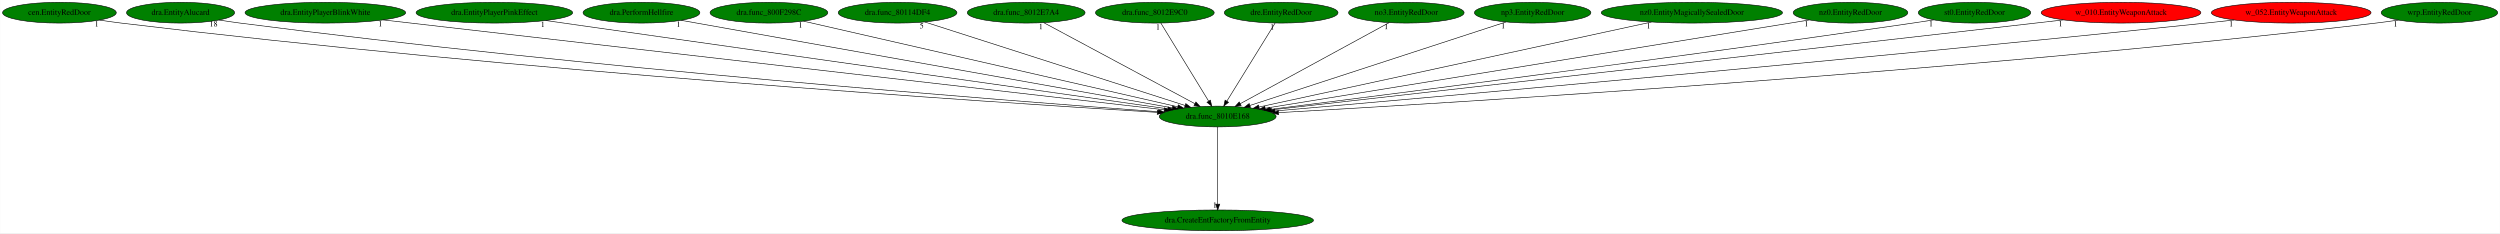
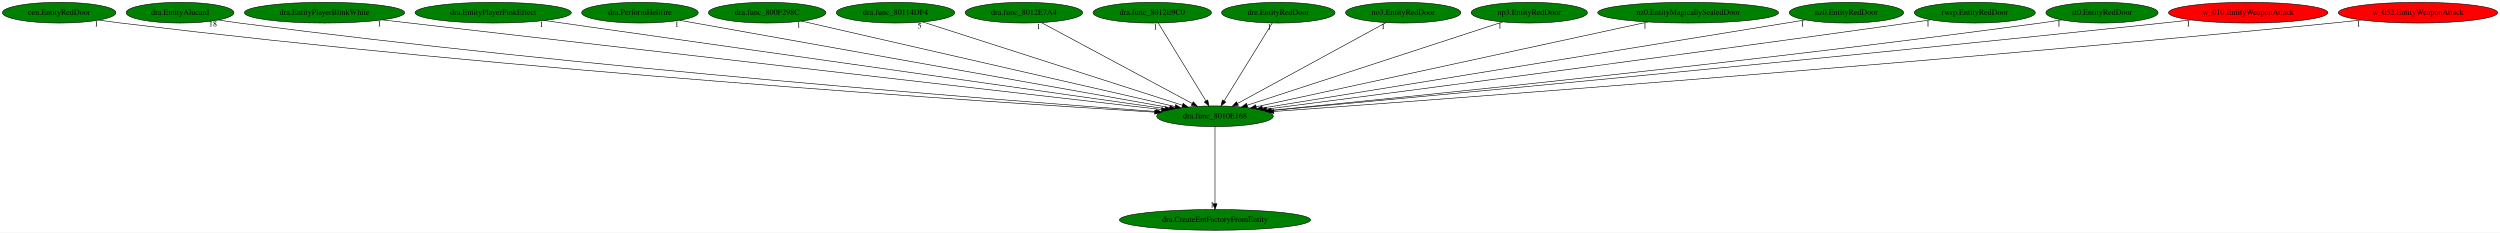
- <svg xmlns="http://www.w3.org/2000/svg" xmlns:xlink="http://www.w3.org/1999/xlink" width="4334pt" height="404pt" viewBox="0.00 0.00 4333.53 404.00">
+ <svg xmlns="http://www.w3.org/2000/svg" xmlns:xlink="http://www.w3.org/1999/xlink" width="4343pt" height="404pt" viewBox="0.00 0.00 4343.23 404.00">
  <g id="graph0" class="graph" transform="scale(1 1) rotate(0) translate(4 400)">
-     <polygon fill="white" stroke="transparent" points="-4,4 -4,-400 4329.53,-400 4329.53,4 -4,4" />
+     <polygon fill="white" stroke="transparent" points="-4,4 -4,-400 4339.23,-400 4339.23,4 -4,4" />
    <g id="node1" class="node">
      <ellipse fill="green" stroke="black" cx="2106.79" cy="-198" rx="101.28" ry="18" />
      <text text-anchor="middle" x="2106.79" y="-194.3" font-family="Times,serif" font-size="14.00">dra.func_8010E168</text>
    </g>
    <g id="node2" class="node">
      <g id="a_node2">
        <a xlink:href="dra.CreateEntFactoryFromEntity.svg" xlink:title="dra.CreateEntFactoryFromEntity">
          <ellipse fill="green" stroke="black" cx="2106.79" cy="-18" rx="165.97" ry="18" />
          <text text-anchor="middle" x="2106.79" y="-14.3" font-family="Times,serif" font-size="14.00">dra.CreateEntFactoryFromEntity</text>
        </a>
      </g>
    </g>
    <g id="edge1" class="edge">
      <path fill="none" stroke="black" d="M2106.79,-179.93C2106.79,-148.97 2106.79,-83.3 2106.79,-46.13" />
      <polygon fill="black" stroke="black" points="2110.29,-46.02 2106.79,-36.02 2103.29,-46.02 2110.29,-46.02" />
      <text text-anchor="middle" x="2101.79" y="-39.82" font-family="Times,serif" font-size="14.00">1</text>
    </g>
    <g id="node3" class="node">
      <g id="a_node3">
        <a xlink:href="cen.EntityRedDoor.svg" xlink:title="cen.EntityRedDoor">
          <ellipse fill="green" stroke="black" cx="98.79" cy="-378" rx="98.58" ry="18" />
          <text text-anchor="middle" x="98.79" y="-374.3" font-family="Times,serif" font-size="14.00">cen.EntityRedDoor</text>
        </a>
      </g>
    </g>
    <g id="edge2" class="edge">
      <path fill="none" stroke="black" d="M168.33,-365.2C180.78,-363.3 193.65,-361.48 205.79,-360 888.57,-276.96 1714.52,-222.7 2002.09,-205.17" />
      <polygon fill="black" stroke="black" points="2002.32,-208.66 2012.09,-204.56 2001.9,-201.68 2002.32,-208.66" />
      <text text-anchor="middle" x="163.33" y="-354" font-family="Times,serif" font-size="14.00">1</text>
    </g>
    <g id="node4" class="node">
      <g id="a_node4">
        <a xlink:href="dra.EntityAlucard.svg" xlink:title="dra.EntityAlucard">
          <ellipse fill="green" stroke="black" cx="308.79" cy="-378" rx="93.68" ry="18" />
          <text text-anchor="middle" x="308.79" y="-374.3" font-family="Times,serif" font-size="14.00">dra.EntityAlucard</text>
        </a>
      </g>
    </g>
    <g id="edge3" class="edge">
      <path fill="none" stroke="black" d="M375.46,-365.31C387.53,-363.39 400.02,-361.53 411.79,-360 1013.11,-281.91 1739.09,-225.59 2003.85,-206.29" />
      <polygon fill="black" stroke="black" points="2004.49,-209.76 2014.21,-205.54 2003.99,-202.78 2004.49,-209.76" />
      <text text-anchor="middle" x="365.96" y="-354.11" font-family="Times,serif" font-size="14.00">18</text>
    </g>
    <g id="node5" class="node">
      <g id="a_node5">
        <a xlink:href="dra.EntityPlayerBlinkWhite.svg" xlink:title="dra.EntityPlayerBlinkWhite">
          <ellipse fill="green" stroke="black" cx="559.79" cy="-378" rx="139.18" ry="18" />
          <text text-anchor="middle" x="559.79" y="-374.3" font-family="Times,serif" font-size="14.00">dra.EntityPlayerBlinkWhite</text>
        </a>
      </g>
    </g>
    <g id="edge4" class="edge">
      <path fill="none" stroke="black" d="M660.1,-365.46C942.37,-332.98 1740.63,-241.13 2013.78,-209.7" />
      <polygon fill="black" stroke="black" points="2014.52,-213.14 2024.05,-208.52 2013.72,-206.19 2014.52,-213.14" />
      <text text-anchor="middle" x="655.1" y="-354.26" font-family="Times,serif" font-size="14.00">1</text>
    </g>
    <g id="node6" class="node">
      <g id="a_node6">
        <a xlink:href="dra.EntityPlayerPinkEffect.svg" xlink:title="dra.EntityPlayerPinkEffect">
          <ellipse fill="green" stroke="black" cx="852.79" cy="-378" rx="135.68" ry="18" />
          <text text-anchor="middle" x="852.79" y="-374.3" font-family="Times,serif" font-size="14.00">dra.EntityPlayerPinkEffect</text>
        </a>
      </g>
    </g>
    <g id="edge5" class="edge">
      <path fill="none" stroke="black" d="M941.72,-364.38C1173.08,-331.54 1791.61,-243.74 2020.26,-211.28" />
      <polygon fill="black" stroke="black" points="2020.79,-214.74 2030.2,-209.87 2019.81,-207.81 2020.79,-214.74" />
      <text text-anchor="middle" x="936.72" y="-353.18" font-family="Times,serif" font-size="14.00">1</text>
    </g>
    <g id="node7" class="node">
      <g id="a_node7">
        <a xlink:href="dra.PerformHellfire.svg" xlink:title="dra.PerformHellfire">
          <ellipse fill="green" stroke="black" cx="1107.79" cy="-378" rx="101.28" ry="18" />
          <text text-anchor="middle" x="1107.79" y="-374.3" font-family="Times,serif" font-size="14.00">dra.PerformHellfire</text>
        </a>
      </g>
    </g>
    <g id="edge6" class="edge">
      <path fill="none" stroke="black" d="M1176.85,-364.7C1356.59,-332.67 1838.13,-246.87 2028.14,-213.01" />
      <polygon fill="black" stroke="black" points="2028.82,-216.45 2038.05,-211.25 2027.59,-209.56 2028.82,-216.45" />
      <text text-anchor="middle" x="1171.85" y="-353.5" font-family="Times,serif" font-size="14.00">1</text>
    </g>
    <g id="node8" class="node">
      <g id="a_node8">
        <a xlink:href="dra.func_800F298C.svg" xlink:title="dra.func_800F298C">
          <ellipse fill="green" stroke="black" cx="1328.79" cy="-378" rx="102.08" ry="18" />
          <text text-anchor="middle" x="1328.79" y="-374.3" font-family="Times,serif" font-size="14.00">dra.func_800F298C</text>
        </a>
      </g>
    </g>
    <g id="edge7" class="edge">
      <path fill="none" stroke="black" d="M1388.55,-363.33C1530.29,-330.9 1886.24,-249.46 2037.28,-214.9" />
      <polygon fill="black" stroke="black" points="2038.4,-218.24 2047.36,-212.6 2036.84,-211.41 2038.4,-218.24" />
      <text text-anchor="middle" x="1383.55" y="-352.13" font-family="Times,serif" font-size="14.00">1</text>
    </g>
    <g id="node9" class="node">
      <g id="a_node9">
        <a xlink:href="dra.func_80114DF4.svg" xlink:title="dra.func_80114DF4">
          <ellipse fill="green" stroke="black" cx="1551.79" cy="-378" rx="102.88" ry="18" />
          <text text-anchor="middle" x="1551.79" y="-374.3" font-family="Times,serif" font-size="14.00">dra.func_80114DF4</text>
        </a>
      </g>
    </g>
    <g id="edge8" class="edge">
      <path fill="none" stroke="black" d="M1598.63,-361.98C1700.23,-329.39 1940.52,-252.33 2050.3,-217.12" />
      <polygon fill="black" stroke="black" points="2051.43,-220.43 2059.88,-214.05 2049.29,-213.77 2051.43,-220.43" />
      <text text-anchor="middle" x="1593.63" y="-350.78" font-family="Times,serif" font-size="14.00">5</text>
    </g>
    <g id="node10" class="node">
      <g id="a_node10">
        <a xlink:href="dra.func_8012E7A4.svg" xlink:title="dra.func_8012E7A4">
          <ellipse fill="green" stroke="black" cx="1774.79" cy="-378" rx="102.08" ry="18" />
          <text text-anchor="middle" x="1774.79" y="-374.3" font-family="Times,serif" font-size="14.00">dra.func_8012E7A4</text>
        </a>
      </g>
    </g>
    <g id="edge9" class="edge">
      <path fill="none" stroke="black" d="M1805.13,-360.73C1865.37,-328.44 2000.01,-256.25 2067.15,-220.25" />
      <polygon fill="black" stroke="black" points="2069,-223.23 2076.16,-215.42 2065.69,-217.06 2069,-223.23" />
      <text text-anchor="middle" x="1800.13" y="-349.53" font-family="Times,serif" font-size="14.00">1</text>
    </g>
    <g id="node11" class="node">
      <g id="a_node11">
        <a xlink:href="dra.func_8012E9C0.svg" xlink:title="dra.func_8012E9C0">
          <ellipse fill="green" stroke="black" cx="1997.79" cy="-378" rx="102.88" ry="18" />
          <text text-anchor="middle" x="1997.79" y="-374.3" font-family="Times,serif" font-size="14.00">dra.func_8012E9C0</text>
        </a>
      </g>
    </g>
    <g id="edge10" class="edge">
      <path fill="none" stroke="black" d="M2008.24,-359.93C2027.45,-328.57 2068.46,-261.6 2091.05,-224.71" />
      <polygon fill="black" stroke="black" points="2094.13,-226.37 2096.37,-216.02 2088.16,-222.72 2094.13,-226.37" />
      <text text-anchor="middle" x="2003.24" y="-348.73" font-family="Times,serif" font-size="14.00">1</text>
    </g>
    <g id="node12" class="node">
      <g id="a_node12">
        <a xlink:href="dre.EntityRedDoor.svg" xlink:title="dre.EntityRedDoor">
          <ellipse fill="green" stroke="black" cx="2216.79" cy="-378" rx="98.58" ry="18" />
          <text text-anchor="middle" x="2216.79" y="-374.3" font-family="Times,serif" font-size="14.00">dre.EntityRedDoor</text>
        </a>
      </g>
    </g>
    <g id="edge11" class="edge">
      <path fill="none" stroke="black" d="M2206.24,-359.93C2186.86,-328.57 2145.48,-261.6 2122.68,-224.71" />
      <polygon fill="black" stroke="black" points="2125.54,-222.68 2117.31,-216.02 2119.59,-226.36 2125.54,-222.68" />
      <text text-anchor="middle" x="2201.24" y="-348.73" font-family="Times,serif" font-size="14.00">1</text>
    </g>
    <g id="node13" class="node">
      <g id="a_node13">
        <a xlink:href="no3.EntityRedDoor.svg" xlink:title="no3.EntityRedDoor">
          <ellipse fill="green" stroke="black" cx="2433.79" cy="-378" rx="100.18" ry="18" />
          <text text-anchor="middle" x="2433.79" y="-374.3" font-family="Times,serif" font-size="14.00">no3.EntityRedDoor</text>
        </a>
      </g>
    </g>
    <g id="edge12" class="edge">
      <path fill="none" stroke="black" d="M2403.91,-360.73C2344.58,-328.44 2211.96,-256.25 2145.84,-220.25" />
      <polygon fill="black" stroke="black" points="2147.42,-217.13 2136.96,-215.42 2144.07,-223.28 2147.42,-217.13" />
      <text text-anchor="middle" x="2398.91" y="-349.53" font-family="Times,serif" font-size="14.00">1</text>
    </g>
    <g id="node14" class="node">
      <g id="a_node14">
        <a xlink:href="np3.EntityRedDoor.svg" xlink:title="np3.EntityRedDoor">
          <ellipse fill="green" stroke="black" cx="2652.79" cy="-378" rx="100.98" ry="18" />
          <text text-anchor="middle" x="2652.79" y="-374.3" font-family="Times,serif" font-size="14.00">np3.EntityRedDoor</text>
        </a>
      </g>
    </g>
    <g id="edge13" class="edge">
      <path fill="none" stroke="black" d="M2606.71,-361.98C2506.86,-329.43 2270.84,-252.48 2162.69,-217.22" />
      <polygon fill="black" stroke="black" points="2163.53,-213.82 2152.94,-214.05 2161.36,-220.47 2163.53,-213.82" />
      <text text-anchor="middle" x="2601.71" y="-350.78" font-family="Times,serif" font-size="14.00">1</text>
    </g>
    <g id="node15" class="node">
      <g id="a_node15">
        <a xlink:href="nz0.EntityMagicallySealedDoor.svg" xlink:title="nz0.EntityMagicallySealedDoor">
          <ellipse fill="green" stroke="black" cx="2928.79" cy="-378" rx="157.07" ry="18" />
          <text text-anchor="middle" x="2928.79" y="-374.3" font-family="Times,serif" font-size="14.00">nz0.EntityMagicallySealedDoor</text>
        </a>
      </g>
    </g>
    <g id="edge14" class="edge">
      <path fill="none" stroke="black" d="M2858.71,-361.82C2703.99,-328.32 2334.61,-248.33 2178.45,-214.52" />
      <polygon fill="black" stroke="black" points="2178.99,-211.05 2168.48,-212.36 2177.51,-217.9 2178.99,-211.05" />
      <text text-anchor="middle" x="2853.71" y="-350.62" font-family="Times,serif" font-size="14.00">1</text>
    </g>
    <g id="node16" class="node">
      <g id="a_node16">
        <a xlink:href="nz0.EntityRedDoor.svg" xlink:title="nz0.EntityRedDoor">
          <ellipse fill="green" stroke="black" cx="3203.79" cy="-378" rx="99.38" ry="18" />
          <text text-anchor="middle" x="3203.79" y="-374.3" font-family="Times,serif" font-size="14.00">nz0.EntityRedDoor</text>
        </a>
      </g>
    </g>
    <g id="edge15" class="edge">
      <path fill="none" stroke="black" d="M3132.24,-365.39C2937.06,-333.72 2396.21,-245.96 2189.02,-212.34" />
      <polygon fill="black" stroke="black" points="2189.54,-208.88 2179.11,-210.73 2188.42,-215.79 2189.54,-208.88" />
      <text text-anchor="middle" x="3127.24" y="-354.19" font-family="Times,serif" font-size="14.00">1</text>
    </g>
    <g id="node17" class="node">
      <g id="a_node17">
-         <a xlink:href="st0.EntityRedDoor.svg" xlink:title="st0.EntityRedDoor">
-           <ellipse fill="green" stroke="black" cx="3418.79" cy="-378" rx="97.48" ry="18" />
-           <text text-anchor="middle" x="3418.79" y="-374.3" font-family="Times,serif" font-size="14.00">st0.EntityRedDoor</text>
+         <a xlink:href="rwrp.EntityRedDoor.svg" xlink:title="rwrp.EntityRedDoor">
+           <ellipse fill="green" stroke="black" cx="3426.79" cy="-378" rx="105.08" ry="18" />
+           <text text-anchor="middle" x="3426.79" y="-374.3" font-family="Times,serif" font-size="14.00">rwrp.EntityRedDoor</text>
        </a>
      </g>
    </g>
    <g id="edge16" class="edge">
-       <path fill="none" stroke="black" d="M3348.32,-365.55C3336.15,-363.64 3323.61,-361.73 3311.79,-360 2896.12,-299.22 2398.39,-235.63 2197.48,-210.34" />
-       <polygon fill="black" stroke="black" points="2197.63,-206.83 2187.27,-209.05 2196.75,-213.77 2197.63,-206.83" />
-       <text text-anchor="middle" x="3343.32" y="-354.35" font-family="Times,serif" font-size="14.00">1</text>
+       <path fill="none" stroke="black" d="M3350.42,-365.56C3337.53,-363.67 3324.28,-361.76 3311.79,-360 2895.03,-301.36 2396.4,-236.39 2196.32,-210.53" />
+       <polygon fill="black" stroke="black" points="2196.52,-207.02 2186.15,-209.21 2195.62,-213.97 2196.52,-207.02" />
+       <text text-anchor="middle" x="3345.42" y="-354.36" font-family="Times,serif" font-size="14.00">1</text>
    </g>
    <g id="node18" class="node">
      <g id="a_node18">
-         <a xlink:href="w_010.EntityWeaponAttack.svg" xlink:title="w_010.EntityWeaponAttack">
-           <ellipse fill="red" stroke="black" cx="3672.79" cy="-378" rx="138.38" ry="18" />
-           <text text-anchor="middle" x="3672.79" y="-374.3" font-family="Times,serif" font-size="14.00">w_010.EntityWeaponAttack</text>
+         <a xlink:href="st0.EntityRedDoor.svg" xlink:title="st0.EntityRedDoor">
+           <ellipse fill="green" stroke="black" cx="3647.79" cy="-378" rx="97.48" ry="18" />
+           <text text-anchor="middle" x="3647.79" y="-374.3" font-family="Times,serif" font-size="14.00">st0.EntityRedDoor</text>
        </a>
      </g>
    </g>
    <g id="edge17" class="edge">
-       <path fill="none" stroke="black" d="M3572.88,-365.51C3556.8,-363.66 3540.34,-361.78 3524.79,-360 3025.37,-302.97 2426.94,-235.21 2200.1,-209.55" />
-       <polygon fill="black" stroke="black" points="2200.24,-206.04 2189.91,-208.4 2199.45,-213 2200.24,-206.04" />
-       <text text-anchor="middle" x="3567.88" y="-354.31" font-family="Times,serif" font-size="14.00">1</text>
+       <path fill="none" stroke="black" d="M3577.93,-365.43C3565.57,-363.52 3552.81,-361.63 3540.79,-360 3039.02,-292.01 2435.68,-231.02 2203.94,-208.36" />
+       <polygon fill="black" stroke="black" points="2204.14,-204.86 2193.85,-207.37 2203.46,-211.83 2204.14,-204.86" />
+       <text text-anchor="middle" x="3572.93" y="-354.23" font-family="Times,serif" font-size="14.00">1</text>
    </g>
    <g id="node19" class="node">
      <g id="a_node19">
-         <a xlink:href="w_052.EntityWeaponAttack.svg" xlink:title="w_052.EntityWeaponAttack">
-           <ellipse fill="red" stroke="black" cx="3967.79" cy="-378" rx="138.38" ry="18" />
-           <text text-anchor="middle" x="3967.79" y="-374.3" font-family="Times,serif" font-size="14.00">w_052.EntityWeaponAttack</text>
+         <a xlink:href="w_010.EntityWeaponAttack.svg" xlink:title="w_010.EntityWeaponAttack">
+           <ellipse fill="red" stroke="black" cx="3901.79" cy="-378" rx="138.38" ry="18" />
+           <text text-anchor="middle" x="3901.79" y="-374.3" font-family="Times,serif" font-size="14.00">w_010.EntityWeaponAttack</text>
        </a>
      </g>
    </g>
    <g id="edge18" class="edge">
-       <path fill="none" stroke="black" d="M3868.71,-365.33C3852.37,-363.49 3835.61,-361.65 3819.79,-360 3207.06,-296.02 2469.77,-230.63 2206.32,-207.63" />
-       <polygon fill="black" stroke="black" points="2206.29,-204.11 2196.02,-206.73 2205.68,-211.09 2206.29,-204.11" />
-       <text text-anchor="middle" x="3863.71" y="-354.13" font-family="Times,serif" font-size="14.00">1</text>
+       <path fill="none" stroke="black" d="M3802.7,-365.38C3786.37,-363.54 3769.61,-361.68 3753.79,-360 3166.33,-297.55 2459.99,-231.55 2204.76,-207.99" />
+       <polygon fill="black" stroke="black" points="2205.06,-204.51 2194.78,-207.07 2204.41,-211.48 2205.06,-204.51" />
+       <text text-anchor="middle" x="3797.7" y="-354.18" font-family="Times,serif" font-size="14.00">1</text>
    </g>
    <g id="node20" class="node">
      <g id="a_node20">
-         <a xlink:href="wrp.EntityRedDoor.svg" xlink:title="wrp.EntityRedDoor">
-           <ellipse fill="green" stroke="black" cx="4224.79" cy="-378" rx="100.98" ry="18" />
-           <text text-anchor="middle" x="4224.79" y="-374.3" font-family="Times,serif" font-size="14.00">wrp.EntityRedDoor</text>
+         <a xlink:href="w_052.EntityWeaponAttack.svg" xlink:title="w_052.EntityWeaponAttack">
+           <ellipse fill="red" stroke="black" cx="4196.79" cy="-378" rx="138.38" ry="18" />
+           <text text-anchor="middle" x="4196.79" y="-374.3" font-family="Times,serif" font-size="14.00">w_052.EntityWeaponAttack</text>
        </a>
      </g>
    </g>
    <g id="edge19" class="edge">
-       <path fill="none" stroke="black" d="M4153.59,-365.22C4140.7,-363.31 4127.36,-361.47 4114.79,-360 3389.61,-275.01 2511.75,-221.56 2212.55,-204.74" />
-       <polygon fill="black" stroke="black" points="2212.33,-201.22 2202.15,-204.16 2211.94,-208.21 2212.33,-201.22" />
-       <text text-anchor="middle" x="4148.59" y="-354.02" font-family="Times,serif" font-size="14.00">1</text>
+       <path fill="none" stroke="black" d="M4098.52,-365.27C4081.93,-363.42 4064.88,-361.59 4048.79,-360 3345.91,-290.51 2497.88,-227.29 2208.91,-206.32" />
+       <polygon fill="black" stroke="black" points="2209.1,-202.83 2198.87,-205.59 2208.59,-209.81 2209.1,-202.83" />
+       <text text-anchor="middle" x="4093.52" y="-354.07" font-family="Times,serif" font-size="14.00">1</text>
    </g>
  </g>
</svg>
